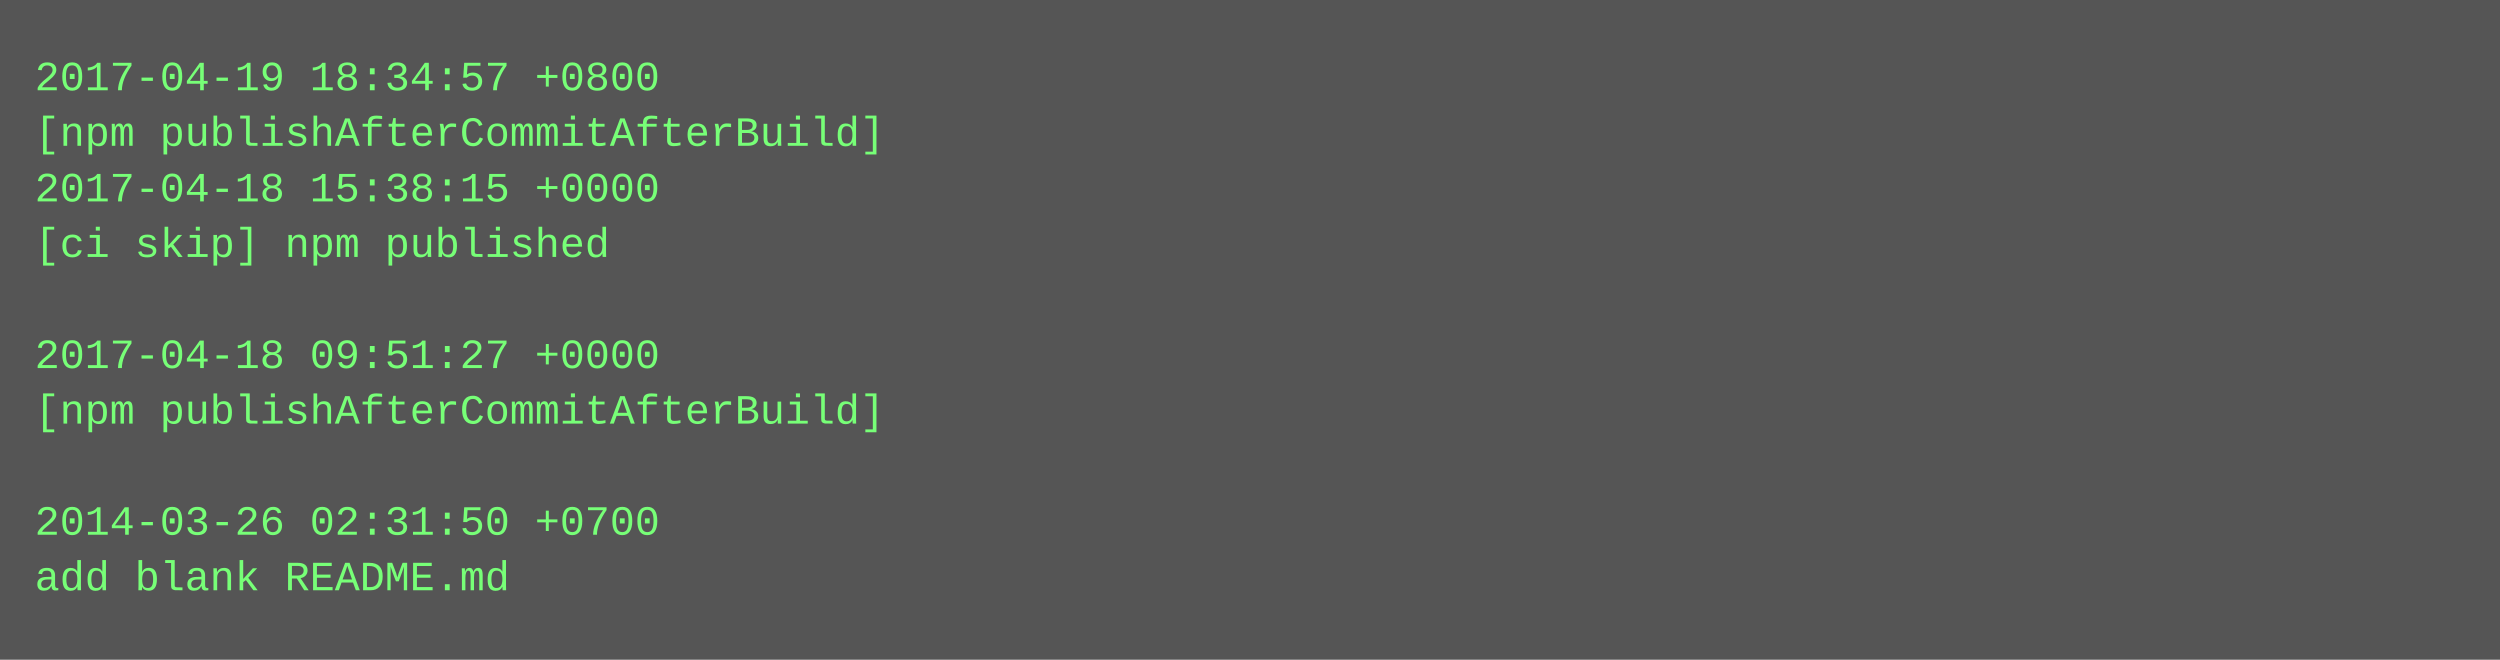
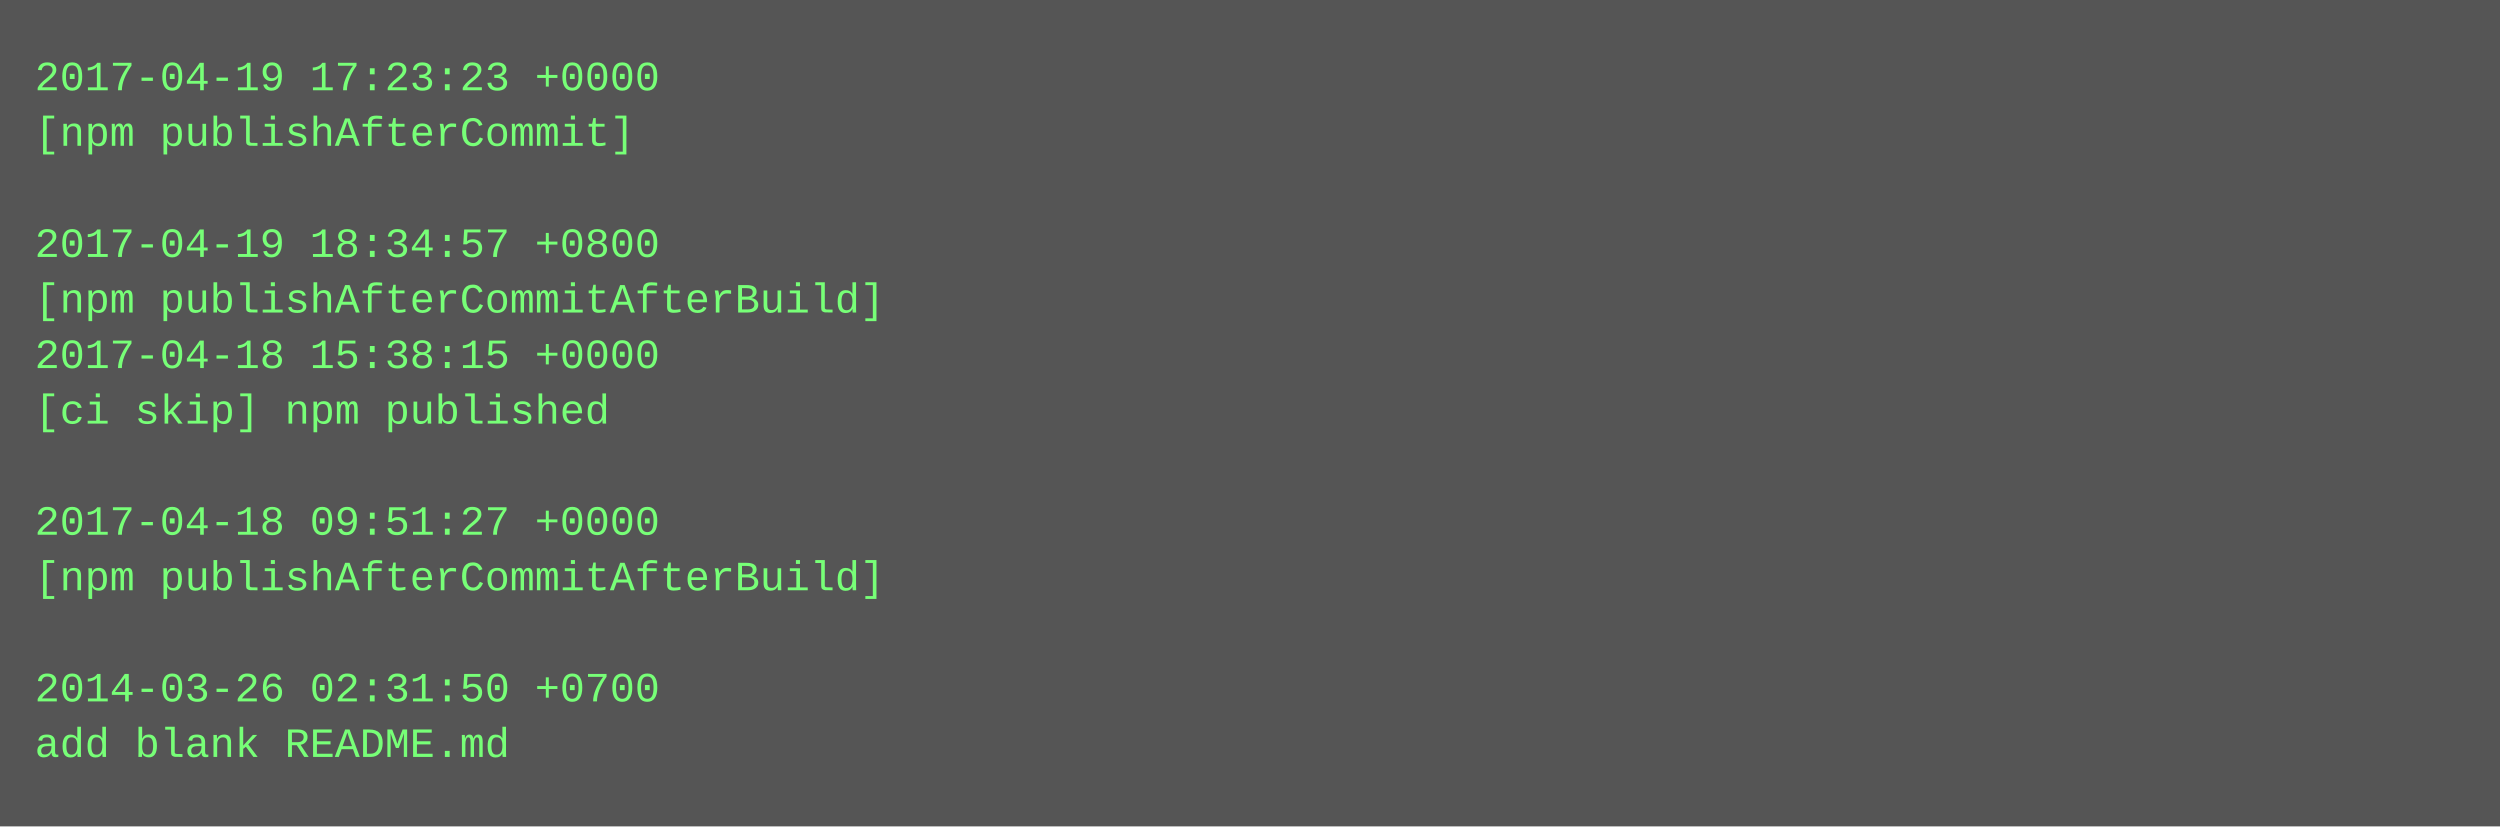
- <svg xmlns="http://www.w3.org/2000/svg" height="190" width="720">
-   <rect height="190" fill="#555" width="720" />
+ <svg xmlns="http://www.w3.org/2000/svg" height="238" width="720">
+   <rect height="238" fill="#555" width="720" />
  <text fill="#7f7" font-family="Courier New" font-size="12" xml:space="preserve">
-     <tspan x="10" y="26">2017-04-19 18:34:57 +0800</tspan>
-     <tspan x="10" y="42">[npm publishAfterCommitAfterBuild]</tspan>
-     <tspan x="10" y="58">2017-04-18 15:38:15 +0000</tspan>
-     <tspan x="10" y="74">[ci skip] npm published</tspan>
-     <tspan x="10" y="90" />
-     <tspan x="10" y="106">2017-04-18 09:51:27 +0000</tspan>
-     <tspan x="10" y="122">[npm publishAfterCommitAfterBuild]</tspan>
+     <tspan x="10" y="26">2017-04-19 17:23:23 +0000</tspan>
+     <tspan x="10" y="42">[npm publishAfterCommit]</tspan>
+     <tspan x="10" y="58" />
+     <tspan x="10" y="74">2017-04-19 18:34:57 +0800</tspan>
+     <tspan x="10" y="90">[npm publishAfterCommitAfterBuild]</tspan>
+     <tspan x="10" y="106">2017-04-18 15:38:15 +0000</tspan>
+     <tspan x="10" y="122">[ci skip] npm published</tspan>
    <tspan x="10" y="138" />
-     <tspan x="10" y="154">2014-03-26 02:31:50 +0700</tspan>
-     <tspan x="10" y="170">add blank README.md</tspan>
+     <tspan x="10" y="154">2017-04-18 09:51:27 +0000</tspan>
+     <tspan x="10" y="170">[npm publishAfterCommitAfterBuild]</tspan>
+     <tspan x="10" y="186" />
+     <tspan x="10" y="202">2014-03-26 02:31:50 +0700</tspan>
+     <tspan x="10" y="218">add blank README.md</tspan>
  </text>
</svg>
